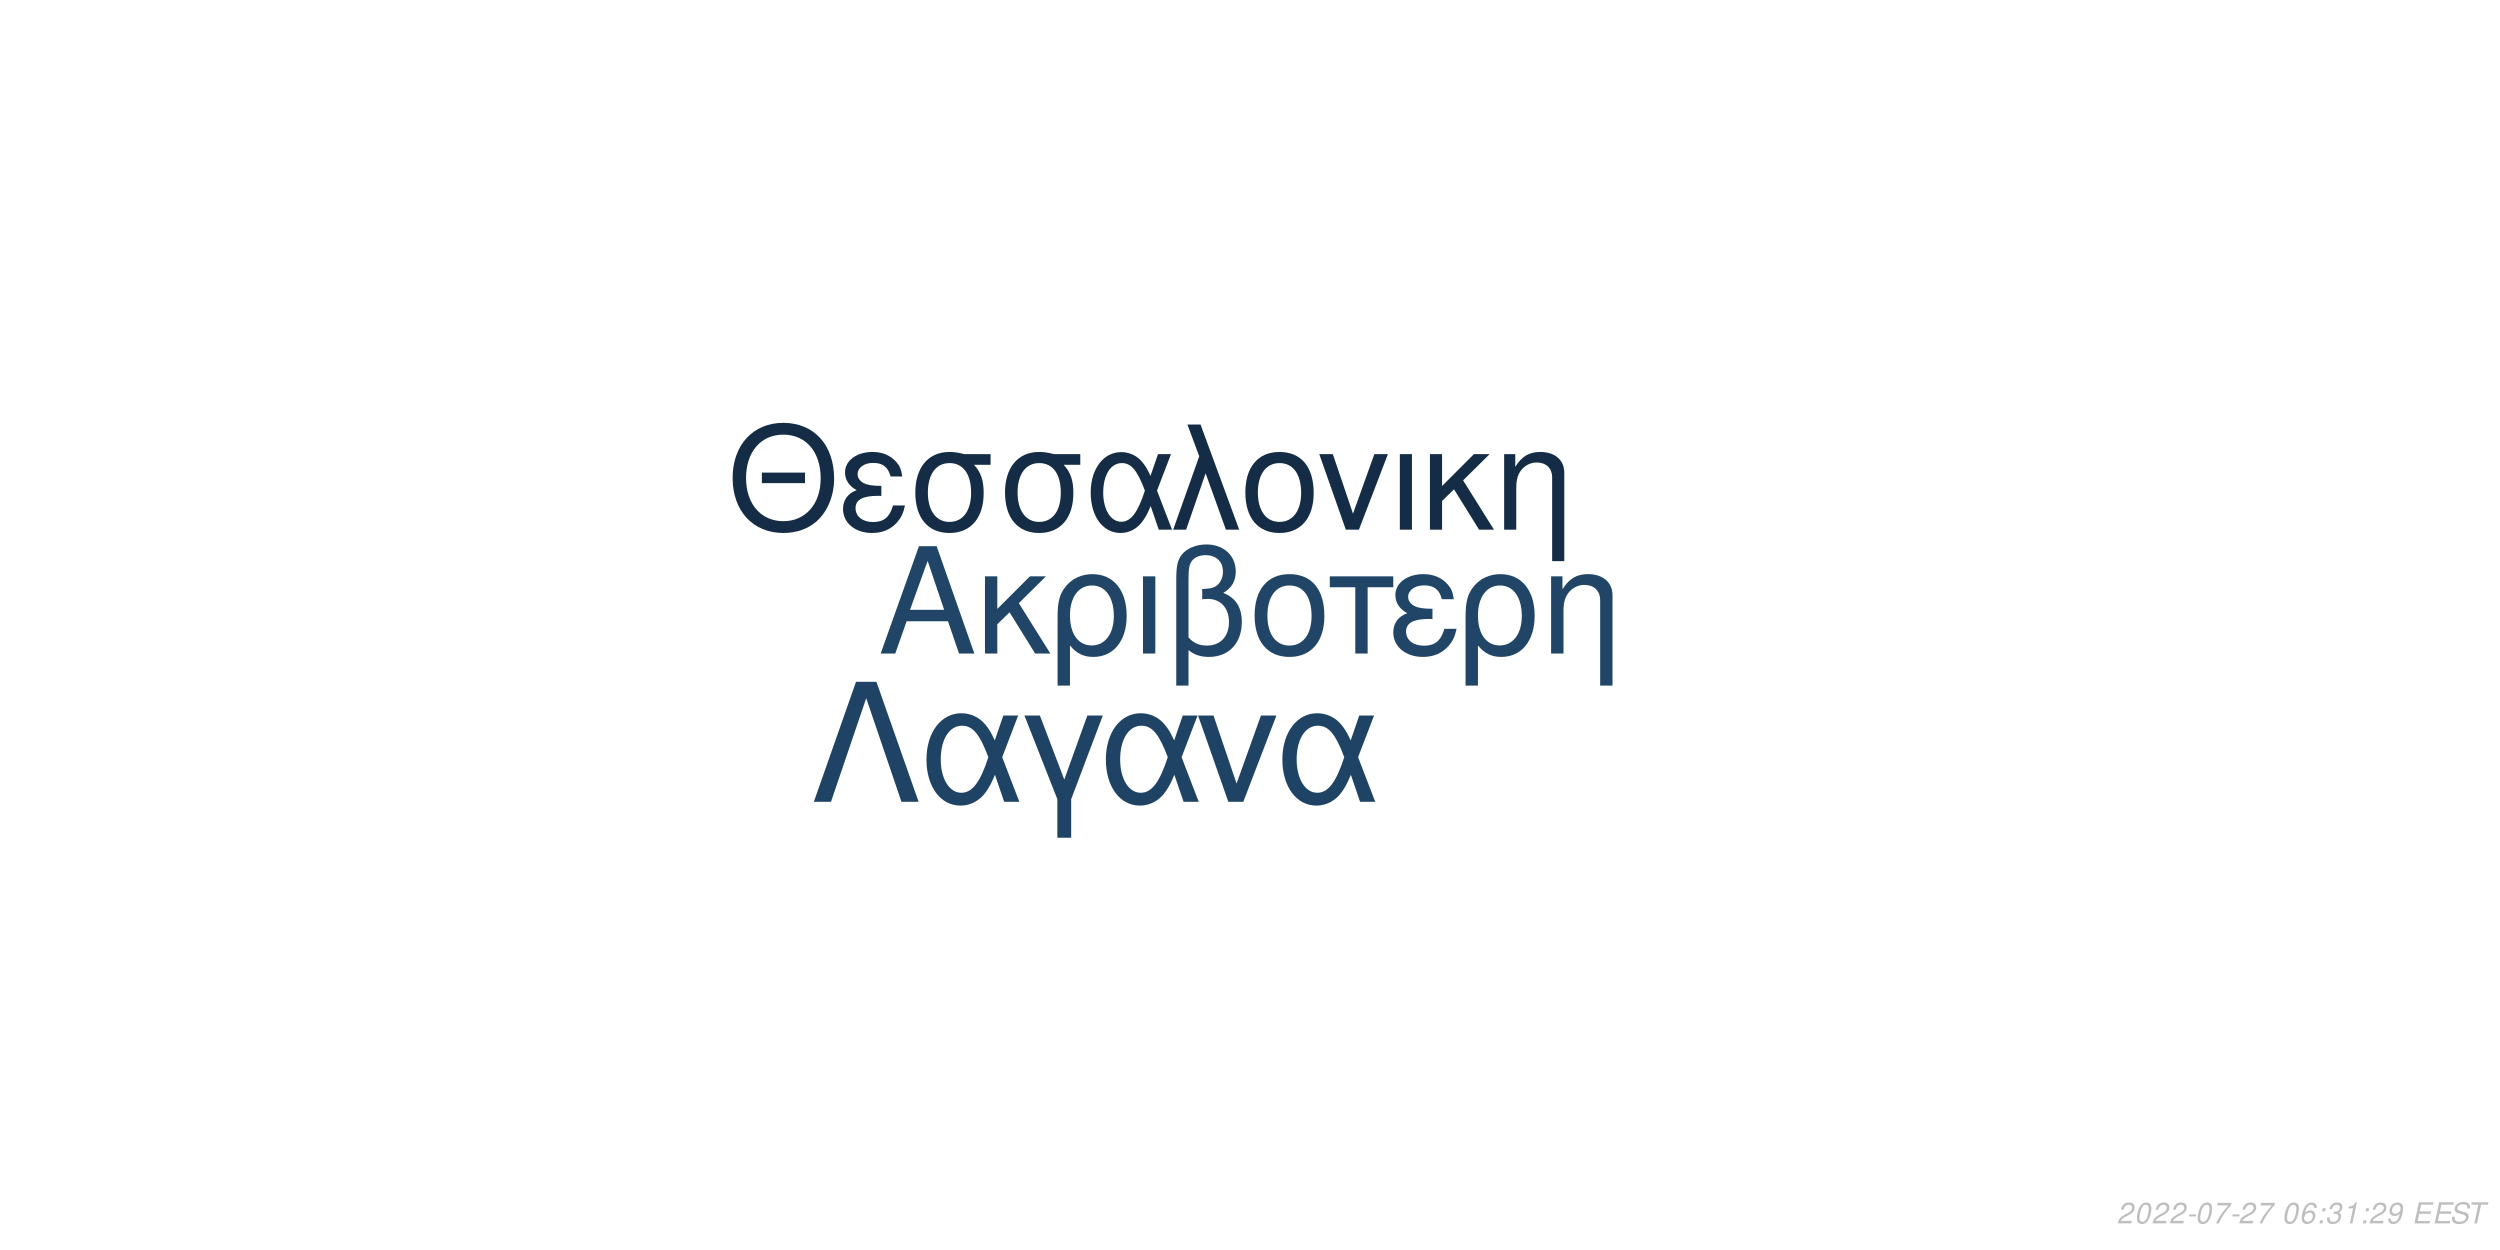
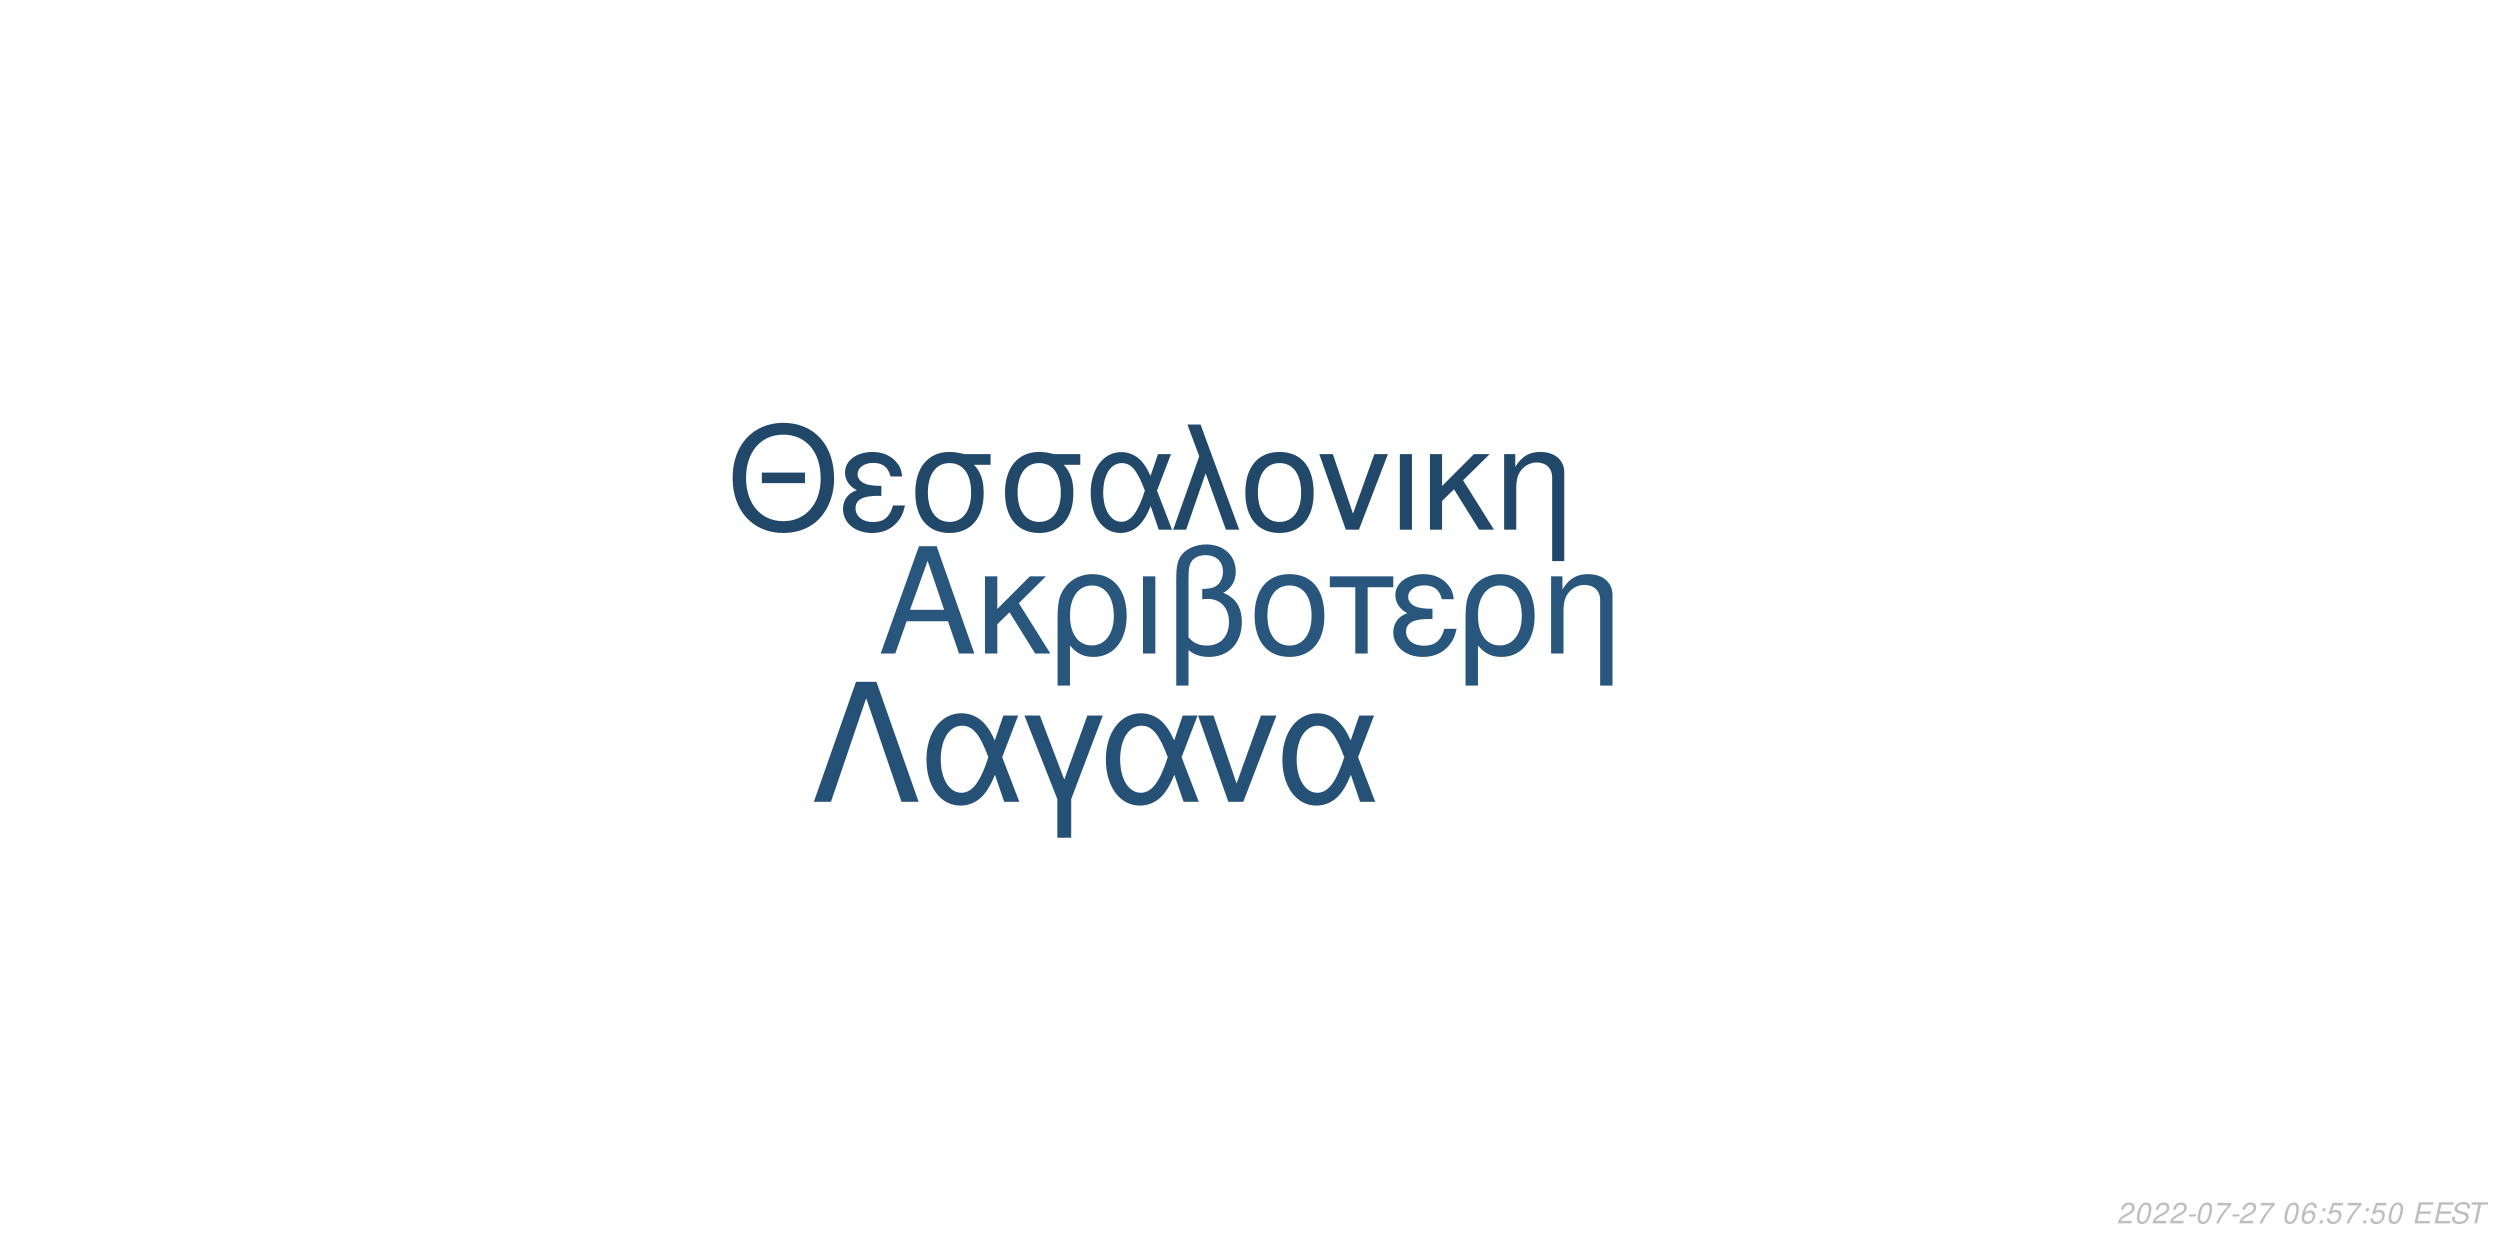
<svg xmlns="http://www.w3.org/2000/svg" xmlns:xlink="http://www.w3.org/1999/xlink" width="864pt" height="432pt" viewBox="0 0 864 432" version="1.1">
  <defs>
    <g>
      <symbol overflow="visible" id="glyph0-0">
        <path style="stroke:none;" d="" />
      </symbol>
      <symbol overflow="visible" id="glyph0-1">
        <path style="stroke:none;" d="M 24.125 -11.141 L 27.938 0 L 33.234 0 L 20.203 -37.094 L 14.094 -37.094 L 0.859 0 L 5.906 0 L 9.828 -11.141 Z M 22.797 -15.109 L 11 -15.109 L 17.094 -32.016 Z M 22.797 -15.109 " />
      </symbol>
      <symbol overflow="visible" id="glyph0-2">
        <path style="stroke:none;" d="M 7.172 -15.422 L 7.172 -26.672 L 2.906 -26.672 L 2.906 0 L 7.172 0 L 7.172 -10.125 L 11.406 -14.25 L 20.25 0 L 25.5 0 L 14.609 -17.406 L 23.969 -26.672 L 18.422 -26.672 Z M 7.172 -15.422 " />
      </symbol>
      <symbol overflow="visible" id="glyph0-3">
        <path style="stroke:none;" d="M 3 11.094 L 7.281 11.094 L 7.281 -2.797 C 9.516 -0.047 11.953 1.172 15.375 1.172 C 22.344 1.172 26.875 -4.422 26.875 -13.031 C 26.875 -21.891 22.297 -27.438 15.062 -27.438 C 11.297 -27.438 7.984 -25.906 5.797 -23.156 C 3.672 -20.516 3 -17.969 3 -12.359 Z M 14.906 -23.516 C 19.547 -23.516 22.438 -19.438 22.438 -12.922 C 22.438 -6.812 19.391 -2.797 14.812 -2.797 C 10.172 -2.797 7.281 -6.766 7.281 -13.125 C 7.281 -19.484 10.234 -23.516 14.906 -23.516 Z M 14.906 -23.516 " />
      </symbol>
      <symbol overflow="visible" id="glyph0-4">
        <path style="stroke:none;" d="M 3.516 0 L 7.781 0 L 7.781 -26.672 L 3.516 -26.672 Z M 3.516 0 " />
      </symbol>
      <symbol overflow="visible" id="glyph0-5">
        <path style="stroke:none;" d="M 4.016 11.094 L 8.25 11.094 L 8.25 -1.172 C 10.172 0.406 12.422 1.172 15.312 1.172 C 22.188 1.172 26.672 -3.609 26.672 -10.891 C 26.672 -15.984 24.578 -19.234 20.25 -20.969 C 23.109 -22.547 24.578 -25.031 24.578 -28.344 C 24.578 -33.844 20.406 -37.703 14.453 -37.703 C 10.938 -37.703 7.734 -36.391 6 -34.25 C 4.484 -32.422 4.016 -30.328 4.016 -25.391 Z M 8.25 -25.656 C 8.25 -29.359 8.5 -30.844 9.469 -32.062 C 10.375 -33.281 12.156 -34 14.094 -34 C 17.812 -34 20.156 -31.812 20.156 -28.297 C 20.156 -25.953 18.984 -23.812 17.297 -23.047 C 16.281 -22.547 15.469 -22.438 12.984 -22.297 L 12.984 -18.781 C 13.734 -18.828 14.344 -18.875 14.969 -18.875 C 19.344 -18.875 22.234 -15.719 22.234 -10.891 C 22.234 -5.906 19.281 -2.75 14.656 -2.75 C 11.953 -2.75 9.922 -3.609 8.25 -5.594 Z M 8.25 -25.656 " />
      </symbol>
      <symbol overflow="visible" id="glyph0-6">
        <path style="stroke:none;" d="M 14.094 -27.438 C 6.562 -27.438 2.094 -22.094 2.094 -13.125 C 2.094 -4.125 6.562 1.172 14.141 1.172 C 21.672 1.172 26.203 -4.172 26.203 -12.922 C 26.203 -22.188 21.828 -27.438 14.094 -27.438 Z M 14.141 -23.516 C 18.938 -23.516 21.781 -19.594 21.781 -12.984 C 21.781 -6.672 18.828 -2.75 14.141 -2.75 C 9.422 -2.75 6.516 -6.672 6.516 -13.125 C 6.516 -19.594 9.422 -23.516 14.141 -23.516 Z M 14.141 -23.516 " />
      </symbol>
      <symbol overflow="visible" id="glyph0-7">
        <path style="stroke:none;" d="M 7.891 0 L 12.156 0 L 12.156 -22.906 L 21.016 -22.906 L 21.016 -26.672 L -0.922 -26.672 L -0.922 -22.906 L 7.891 -22.906 Z M 7.891 0 " />
      </symbol>
      <symbol overflow="visible" id="glyph0-8">
        <path style="stroke:none;" d="M 14.562 -15.469 C 11.344 -15.469 9.562 -15.781 8.297 -16.438 C 6.922 -17.203 6.156 -18.328 6.156 -19.547 C 6.156 -21.891 8.453 -23.562 11.656 -23.562 C 15.062 -23.562 16.953 -22.094 17.812 -18.781 L 21.938 -18.781 C 21.578 -21.266 21.062 -22.5 19.797 -23.922 C 17.812 -26.203 14.906 -27.438 11.453 -27.438 C 5.797 -27.438 1.734 -24.375 1.734 -20.203 C 1.734 -17.609 3.156 -15.375 5.859 -13.938 C 2.797 -12.875 1.016 -10.484 1.016 -7.328 C 1.016 -2.391 5.297 1.172 11.25 1.172 C 14.969 1.172 17.906 -0.109 20.156 -2.641 C 21.578 -4.328 22.297 -5.797 22.906 -8.547 L 18.672 -8.547 C 17.5 -4.422 15.422 -2.703 11.609 -2.703 C 7.938 -2.703 5.438 -4.688 5.438 -7.578 C 5.438 -10.578 7.938 -11.953 13.484 -11.953 C 13.641 -11.953 14.094 -11.953 14.562 -11.906 Z M 14.562 -15.469 " />
      </symbol>
      <symbol overflow="visible" id="glyph0-9">
        <path style="stroke:none;" d="M 3.562 -26.672 L 3.562 0 L 7.844 0 L 7.844 -14.703 C 7.844 -17.906 8.5 -19.891 10.031 -21.531 C 11.406 -22.953 13.188 -23.719 15.062 -23.719 C 18.375 -23.719 20.516 -21.672 20.516 -18.469 L 20.516 11.094 L 24.781 11.094 L 24.781 -20.156 C 24.781 -24.578 21.469 -27.438 16.328 -27.438 C 12.359 -27.438 9.828 -25.906 7.484 -22.188 L 7.484 -26.672 Z M 3.562 -26.672 " />
      </symbol>
      <symbol overflow="visible" id="glyph1-0">
        <path style="stroke:none;" d="" />
      </symbol>
      <symbol overflow="visible" id="glyph1-1">
        <path style="stroke:none;" d="M 26.859 -19.734 L 11.953 -19.734 L 11.953 -16.094 L 26.859 -16.094 Z M 19.328 -36.922 C 8.922 -36.922 1.844 -29.25 1.844 -17.891 C 1.844 -6.484 8.875 1.141 19.391 1.141 C 23.812 1.141 27.703 -0.203 30.641 -2.688 C 34.578 -6.031 36.922 -11.656 36.922 -17.594 C 36.922 -29.297 30 -36.922 19.328 -36.922 Z M 19.328 -32.844 C 27.203 -32.844 32.281 -26.906 32.281 -17.688 C 32.281 -8.922 27.062 -2.938 19.391 -2.938 C 11.609 -2.938 6.484 -8.922 6.484 -17.891 C 6.484 -26.859 11.609 -32.844 19.328 -32.844 Z M 19.328 -32.844 " />
      </symbol>
      <symbol overflow="visible" id="glyph1-2">
        <path style="stroke:none;" d="M 14.25 -15.141 C 11.109 -15.141 9.375 -15.453 8.125 -16.094 C 6.781 -16.844 6.031 -17.938 6.031 -19.141 C 6.031 -21.422 8.266 -23.078 11.406 -23.078 C 14.75 -23.078 16.594 -21.625 17.438 -18.391 L 21.469 -18.391 C 21.125 -20.828 20.625 -22.031 19.391 -23.422 C 17.438 -25.656 14.594 -26.859 11.219 -26.859 C 5.688 -26.859 1.688 -23.875 1.688 -19.781 C 1.688 -17.234 3.094 -15.047 5.734 -13.656 C 2.734 -12.609 1 -10.266 1 -7.172 C 1 -2.344 5.188 1.141 11.016 1.141 C 14.656 1.141 17.547 -0.094 19.734 -2.594 C 21.125 -4.234 21.828 -5.688 22.422 -8.375 L 18.281 -8.375 C 17.141 -4.328 15.094 -2.641 11.359 -2.641 C 7.766 -2.641 5.328 -4.578 5.328 -7.422 C 5.328 -10.359 7.766 -11.703 13.203 -11.703 C 13.359 -11.703 13.797 -11.703 14.25 -11.656 Z M 14.25 -15.141 " />
      </symbol>
      <symbol overflow="visible" id="glyph1-3">
        <path style="stroke:none;" d="M 29 -26.109 L 19.938 -26.109 C 17.594 -26.703 16.438 -26.859 14.703 -26.859 C 7.469 -26.859 2.984 -21.469 2.984 -12.859 C 2.984 -4.031 7.375 1.141 14.797 1.141 C 22.172 1.141 26.609 -4.078 26.609 -12.656 C 26.609 -17.047 25.656 -19.828 23.266 -22.422 L 29 -22.422 Z M 14.797 -23.016 C 19.531 -23.016 22.266 -19.234 22.266 -12.75 C 22.266 -6.531 19.438 -2.688 14.797 -2.688 C 10.172 -2.688 7.328 -6.531 7.328 -12.859 C 7.328 -19.188 10.172 -23.016 14.797 -23.016 Z M 14.797 -23.016 " />
      </symbol>
      <symbol overflow="visible" id="glyph1-4">
        <path style="stroke:none;" d="M 29.344 -26.109 L 24.859 -26.109 L 22.266 -18.578 C 21.125 -21.031 20.484 -22.125 19.328 -23.469 C 17.547 -25.609 14.906 -26.812 12.156 -26.812 C 5.984 -26.812 1.594 -20.984 1.594 -12.812 C 1.594 -4.578 5.828 1.141 11.906 1.141 C 14.953 1.141 17.734 -0.344 19.625 -3.047 C 20.672 -4.531 21.281 -5.688 22.328 -8.172 L 25.109 0 L 29.703 0 L 24.516 -13.5 Z M 20.328 -13.5 C 17.891 -5.922 15.453 -2.734 12.156 -2.734 C 8.516 -2.734 5.922 -6.922 5.922 -12.812 C 5.922 -18.938 8.516 -23.016 12.359 -23.016 C 15.594 -23.016 17.688 -20.531 20.328 -13.5 Z M 20.328 -13.5 " />
      </symbol>
      <symbol overflow="visible" id="glyph1-5">
        <path style="stroke:none;" d="M 1.094 0 L 5.578 0 L 12.312 -19.484 L 19.328 0 L 23.922 0 L 10.562 -36.328 L 6.031 -36.328 L 10.109 -25.359 Z M 1.094 0 " />
      </symbol>
      <symbol overflow="visible" id="glyph1-6">
        <path style="stroke:none;" d="M 13.797 -26.859 C 6.422 -26.859 2.047 -21.625 2.047 -12.859 C 2.047 -4.031 6.422 1.141 13.859 1.141 C 21.234 1.141 25.656 -4.078 25.656 -12.656 C 25.656 -21.719 21.375 -26.859 13.797 -26.859 Z M 13.859 -23.016 C 18.531 -23.016 21.328 -19.188 21.328 -12.703 C 21.328 -6.531 18.438 -2.688 13.859 -2.688 C 9.219 -2.688 6.375 -6.531 6.375 -12.859 C 6.375 -19.188 9.219 -23.016 13.859 -23.016 Z M 13.859 -23.016 " />
      </symbol>
      <symbol overflow="visible" id="glyph1-7">
        <path style="stroke:none;" d="M 14.297 0 L 24.312 -26.109 L 19.625 -26.109 L 12.25 -5.531 L 5.281 -26.109 L 0.594 -26.109 L 9.766 0 Z M 14.297 0 " />
      </symbol>
      <symbol overflow="visible" id="glyph1-8">
        <path style="stroke:none;" d="M 3.438 0 L 7.625 0 L 7.625 -26.109 L 3.438 -26.109 Z M 3.438 0 " />
      </symbol>
      <symbol overflow="visible" id="glyph1-9">
        <path style="stroke:none;" d="M 7.031 -15.094 L 7.031 -26.109 L 2.844 -26.109 L 2.844 0 L 7.031 0 L 7.031 -9.922 L 11.156 -13.953 L 19.828 0 L 24.969 0 L 14.297 -17.047 L 23.469 -26.109 L 18.031 -26.109 Z M 7.031 -15.094 " />
      </symbol>
      <symbol overflow="visible" id="glyph1-10">
        <path style="stroke:none;" d="M 3.484 -26.109 L 3.484 0 L 7.672 0 L 7.672 -14.406 C 7.672 -17.547 8.328 -19.484 9.812 -21.078 C 11.156 -22.469 12.906 -23.219 14.75 -23.219 C 17.984 -23.219 20.078 -21.234 20.078 -18.094 L 20.078 10.859 L 24.266 10.859 L 24.266 -19.734 C 24.266 -24.062 21.031 -26.859 16 -26.859 C 12.109 -26.859 9.609 -25.359 7.328 -21.719 L 7.328 -26.109 Z M 3.484 -26.109 " />
      </symbol>
      <symbol overflow="visible" id="glyph2-0">
        <path style="stroke:none;" d="" />
      </symbol>
      <symbol overflow="visible" id="glyph2-1">
        <path style="stroke:none;" d="M 22.531 -41.484 L 15.484 -41.484 L 0.906 0 L 6.828 0 L 19 -35.797 L 31.188 0 L 37.109 0 Z M 22.531 -41.484 " />
      </symbol>
      <symbol overflow="visible" id="glyph2-2">
        <path style="stroke:none;" d="M 33.516 -29.812 L 28.391 -29.812 L 25.438 -21.219 C 24.125 -24.016 23.391 -25.266 22.078 -26.797 C 20.031 -29.25 17.016 -30.609 13.891 -30.609 C 6.828 -30.609 1.828 -23.953 1.828 -14.625 C 1.828 -5.234 6.656 1.312 13.594 1.312 C 17.078 1.312 20.266 -0.391 22.422 -3.469 C 23.609 -5.172 24.297 -6.484 25.5 -9.328 L 28.688 0 L 33.922 0 L 28 -15.422 Z M 23.219 -15.422 C 20.422 -6.766 17.641 -3.125 13.891 -3.125 C 9.734 -3.125 6.766 -7.906 6.766 -14.625 C 6.766 -21.625 9.734 -26.297 14.109 -26.297 C 17.812 -26.297 20.203 -23.453 23.219 -15.422 Z M 23.219 -15.422 " />
      </symbol>
      <symbol overflow="visible" id="glyph2-3">
        <path style="stroke:none;" d="M 12.062 12.406 L 16.844 12.406 L 16.844 -0.906 L 27.766 -29.812 L 22.422 -29.812 L 14.453 -7.688 L 6.031 -29.812 L 0.688 -29.812 L 12.062 -0.906 Z M 12.062 12.406 " />
      </symbol>
      <symbol overflow="visible" id="glyph2-4">
        <path style="stroke:none;" d="M 16.328 0 L 27.766 -29.812 L 22.422 -29.812 L 14 -6.312 L 6.031 -29.812 L 0.688 -29.812 L 11.156 0 Z M 16.328 0 " />
      </symbol>
      <symbol overflow="visible" id="glyph3-0">
        <path style="stroke:none;" d="" />
      </symbol>
      <symbol overflow="visible" id="glyph3-1">
        <path style="stroke:none;" d="M 5.234 -0.875 L 1.469 -0.875 C 1.641 -1.375 2.203 -1.891 3.109 -2.344 L 4.234 -2.938 C 5.562 -3.625 6.219 -4.469 6.219 -5.484 C 6.219 -5.938 6.062 -6.359 5.797 -6.656 C 5.469 -7.047 4.984 -7.234 4.312 -7.234 C 2.766 -7.234 1.891 -6.453 1.484 -4.734 L 2.375 -4.734 C 2.484 -5.188 2.609 -5.484 2.797 -5.75 C 3.094 -6.203 3.609 -6.453 4.188 -6.453 C 4.891 -6.453 5.344 -6.031 5.344 -5.375 C 5.344 -4.703 4.859 -4.094 4.016 -3.656 L 2.984 -3.125 C 1.234 -2.188 0.797 -1.656 0.344 -0.016 L 5.047 -0.016 Z M 5.234 -0.875 " />
      </symbol>
      <symbol overflow="visible" id="glyph3-2">
        <path style="stroke:none;" d="M 4.203 -7.234 C 3.375 -7.234 2.688 -6.812 2.125 -5.984 C 1.484 -5.047 0.984 -3.188 0.984 -1.734 C 0.984 -1.109 1.172 -0.562 1.484 -0.266 C 1.797 0.047 2.281 0.234 2.766 0.234 C 3.625 0.234 4.281 -0.156 4.859 -1.016 C 5.516 -1.953 6 -3.797 6 -5.266 C 6 -6.5 5.328 -7.234 4.203 -7.234 Z M 4.094 -6.453 C 4.734 -6.453 5.125 -5.984 5.125 -5.156 C 5.125 -4.203 4.781 -2.625 4.406 -1.812 C 3.984 -0.938 3.516 -0.547 2.875 -0.547 C 2.25 -0.547 1.875 -1.031 1.875 -1.828 C 1.875 -2.797 2.203 -4.344 2.594 -5.203 C 2.984 -6.047 3.453 -6.453 4.094 -6.453 Z M 4.094 -6.453 " />
      </symbol>
      <symbol overflow="visible" id="glyph3-3">
        <path style="stroke:none;" d="M 3.516 -3.125 L 1.125 -3.125 L 0.969 -2.406 L 3.359 -2.406 Z M 3.516 -3.125 " />
      </symbol>
      <symbol overflow="visible" id="glyph3-4">
        <path style="stroke:none;" d="M 6.703 -7.094 L 1.953 -7.094 L 1.766 -6.219 L 5.594 -6.219 C 3.344 -3.688 2.266 -2.109 1.375 0 L 2.344 0 C 3.031 -1.906 4.828 -4.594 6.547 -6.281 Z M 6.703 -7.094 " />
      </symbol>
      <symbol overflow="visible" id="glyph3-5">
        <path style="stroke:none;" d="" />
      </symbol>
      <symbol overflow="visible" id="glyph3-6">
        <path style="stroke:none;" d="M 6.125 -5.344 L 6.141 -5.625 C 6.141 -6.609 5.453 -7.234 4.391 -7.234 C 3.438 -7.234 2.641 -6.719 2.016 -5.703 C 1.422 -4.781 0.938 -2.953 0.938 -1.688 C 0.938 -0.516 1.688 0.234 2.859 0.234 C 3.703 0.234 4.438 -0.156 5 -0.875 C 5.406 -1.422 5.672 -2.156 5.672 -2.766 C 5.672 -3.812 4.969 -4.5 3.906 -4.5 C 3.234 -4.5 2.672 -4.234 2.094 -3.625 C 2.406 -5.375 3.234 -6.453 4.25 -6.453 C 4.703 -6.453 5.062 -6.234 5.172 -5.844 C 5.203 -5.719 5.234 -5.578 5.25 -5.344 Z M 3.656 -3.734 C 4.344 -3.734 4.797 -3.281 4.797 -2.625 C 4.797 -1.469 3.984 -0.547 2.984 -0.547 C 2.297 -0.547 1.812 -1.047 1.812 -1.766 C 1.812 -2.859 2.625 -3.734 3.656 -3.734 Z M 3.656 -3.734 " />
      </symbol>
      <symbol overflow="visible" id="glyph3-7">
        <path style="stroke:none;" d="M 2.359 -1.031 L 1.312 -1.031 L 1.094 0 L 2.141 0 Z M 3.266 -5.234 L 2.219 -5.234 L 2 -4.203 L 3.047 -4.203 Z M 3.266 -5.234 " />
      </symbol>
      <symbol overflow="visible" id="glyph3-8">
-         <path style="stroke:none;" d="M 2.922 -3.312 C 3.125 -3.344 3.234 -3.344 3.375 -3.344 C 4.203 -3.344 4.688 -3 4.688 -2.406 C 4.688 -1.312 3.906 -0.547 2.781 -0.547 C 2.047 -0.547 1.594 -0.938 1.594 -1.562 C 1.594 -1.719 1.609 -1.844 1.656 -2.094 L 0.766 -2.094 C 0.734 -1.797 0.719 -1.641 0.719 -1.469 C 0.719 -0.375 1.406 0.234 2.641 0.234 C 3.547 0.234 4.297 -0.078 4.812 -0.656 C 5.266 -1.156 5.562 -1.875 5.562 -2.547 C 5.562 -3.125 5.344 -3.453 4.797 -3.734 C 5.641 -4.234 6.016 -4.844 6.016 -5.734 C 6.016 -6.656 5.312 -7.234 4.203 -7.234 C 3.375 -7.234 2.672 -6.938 2.188 -6.375 C 1.891 -6.031 1.703 -5.641 1.516 -4.906 L 2.391 -4.906 C 2.5 -5.359 2.594 -5.594 2.734 -5.812 C 3.047 -6.234 3.516 -6.453 4.078 -6.453 C 4.734 -6.453 5.141 -6.125 5.141 -5.578 C 5.141 -5.188 5.016 -4.797 4.797 -4.547 C 4.516 -4.234 4 -4.062 3.266 -4.062 L 3.078 -4.062 Z M 2.922 -3.312 " />
+         <path style="stroke:none;" d="M 6.297 -7.094 L 2.594 -7.094 L 1.234 -3.234 L 2.047 -3.234 C 2.656 -3.766 2.938 -3.906 3.531 -3.906 C 4.328 -3.906 4.797 -3.453 4.797 -2.688 C 4.797 -1.438 3.969 -0.547 2.828 -0.547 C 2.031 -0.547 1.609 -0.938 1.578 -1.734 L 0.703 -1.734 L 0.703 -1.516 C 0.703 -0.938 0.844 -0.547 1.188 -0.266 C 1.562 0.062 2.078 0.234 2.703 0.234 C 3.656 0.234 4.391 -0.156 4.984 -0.922 C 5.422 -1.5 5.672 -2.234 5.672 -2.953 C 5.672 -4 4.938 -4.672 3.812 -4.672 C 3.328 -4.672 2.906 -4.547 2.406 -4.234 L 3.109 -6.219 L 6.109 -6.219 Z M 6.297 -7.094 " />
      </symbol>
      <symbol overflow="visible" id="glyph3-9">
-         <path style="stroke:none;" d="M 3.703 -5.188 L 2.594 0 L 3.469 0 L 5.016 -7.234 L 4.438 -7.234 C 3.906 -6.156 3.688 -6.016 2.234 -5.812 L 2.109 -5.188 Z M 3.703 -5.188 " />
+         <path style="stroke:none;" d="M 2.547 -3.312 L 6.5 -3.312 L 6.688 -4.141 L 2.719 -4.141 L 3.219 -6.469 L 7.344 -6.469 L 7.516 -7.297 L 2.453 -7.297 L 0.906 0 L 6.125 0 L 6.297 -0.812 L 2.016 -0.812 Z M 2.547 -3.312 " />
      </symbol>
      <symbol overflow="visible" id="glyph3-10">
-         <path style="stroke:none;" d="M 0.844 -1.656 C 0.844 -1.547 0.844 -1.438 0.844 -1.375 C 0.844 -0.406 1.531 0.234 2.578 0.234 C 3.203 0.234 3.766 0.016 4.297 -0.438 C 4.938 -1 5.312 -1.656 5.594 -2.719 C 5.844 -3.672 6.016 -4.766 6.016 -5.375 C 6.016 -5.844 5.844 -6.328 5.547 -6.656 C 5.203 -7.031 4.703 -7.234 4.062 -7.234 C 2.516 -7.234 1.297 -5.938 1.297 -4.266 C 1.297 -3.203 1.984 -2.547 3.047 -2.547 C 3.484 -2.547 3.953 -2.672 4.281 -2.891 C 4.406 -2.984 4.547 -3.078 4.828 -3.344 C 4.438 -1.484 3.703 -0.547 2.703 -0.547 C 2.109 -0.547 1.719 -0.938 1.719 -1.547 L 1.719 -1.656 Z M 3.953 -6.453 C 4.625 -6.453 5.141 -5.953 5.141 -5.281 C 5.141 -4.188 4.312 -3.312 3.297 -3.312 C 2.594 -3.312 2.172 -3.734 2.172 -4.453 C 2.172 -5.562 2.984 -6.453 3.953 -6.453 Z M 3.953 -6.453 " />
+         <path style="stroke:none;" d="M 7.062 -5.156 C 7.125 -5.438 7.141 -5.562 7.141 -5.703 C 7.141 -6.156 6.938 -6.594 6.594 -6.891 C 6.188 -7.25 5.656 -7.406 4.875 -7.406 C 3.844 -7.406 3.047 -7.125 2.5 -6.562 C 2.094 -6.141 1.781 -5.438 1.781 -4.922 C 1.781 -4.297 2.219 -3.766 2.891 -3.562 L 4.594 -3.094 C 5.406 -2.859 5.734 -2.578 5.734 -2.094 C 5.734 -1.781 5.547 -1.406 5.266 -1.141 C 4.844 -0.766 4.266 -0.578 3.453 -0.578 C 2.328 -0.578 1.812 -0.984 1.812 -1.906 C 1.812 -2.047 1.812 -2.125 1.844 -2.312 L 0.984 -2.312 C 0.906 -2.062 0.891 -1.906 0.891 -1.688 C 0.891 -0.484 1.797 0.234 3.297 0.234 C 4.359 0.234 5.234 -0.062 5.812 -0.609 C 6.344 -1.078 6.688 -1.797 6.688 -2.375 C 6.688 -2.641 6.609 -2.906 6.453 -3.156 C 6.234 -3.5 5.938 -3.703 5.469 -3.828 L 3.75 -4.312 C 2.984 -4.547 2.734 -4.734 2.734 -5.188 C 2.734 -5.547 2.875 -5.844 3.188 -6.109 C 3.547 -6.438 4.031 -6.594 4.703 -6.594 C 5.266 -6.594 5.688 -6.484 5.906 -6.297 C 6.094 -6.125 6.219 -5.797 6.219 -5.516 C 6.219 -5.422 6.203 -5.344 6.188 -5.156 Z M 7.062 -5.156 " />
      </symbol>
      <symbol overflow="visible" id="glyph3-11">
-         <path style="stroke:none;" d="M 2.547 -3.312 L 6.5 -3.312 L 6.688 -4.141 L 2.719 -4.141 L 3.219 -6.469 L 7.344 -6.469 L 7.516 -7.297 L 2.453 -7.297 L 0.906 0 L 6.125 0 L 6.297 -0.812 L 2.016 -0.812 Z M 2.547 -3.312 " />
-       </symbol>
-       <symbol overflow="visible" id="glyph3-12">
-         <path style="stroke:none;" d="M 7.062 -5.156 C 7.125 -5.438 7.141 -5.562 7.141 -5.703 C 7.141 -6.156 6.938 -6.594 6.594 -6.891 C 6.188 -7.25 5.656 -7.406 4.875 -7.406 C 3.844 -7.406 3.047 -7.125 2.5 -6.562 C 2.094 -6.141 1.781 -5.438 1.781 -4.922 C 1.781 -4.297 2.219 -3.766 2.891 -3.562 L 4.594 -3.094 C 5.406 -2.859 5.734 -2.578 5.734 -2.094 C 5.734 -1.781 5.547 -1.406 5.266 -1.141 C 4.844 -0.766 4.266 -0.578 3.453 -0.578 C 2.328 -0.578 1.812 -0.984 1.812 -1.906 C 1.812 -2.047 1.812 -2.125 1.844 -2.312 L 0.984 -2.312 C 0.906 -2.062 0.891 -1.906 0.891 -1.688 C 0.891 -0.484 1.797 0.234 3.297 0.234 C 4.359 0.234 5.234 -0.062 5.812 -0.609 C 6.344 -1.078 6.688 -1.797 6.688 -2.375 C 6.688 -2.641 6.609 -2.906 6.453 -3.156 C 6.234 -3.5 5.938 -3.703 5.469 -3.828 L 3.75 -4.312 C 2.984 -4.547 2.734 -4.734 2.734 -5.188 C 2.734 -5.547 2.875 -5.844 3.188 -6.109 C 3.547 -6.438 4.031 -6.594 4.703 -6.594 C 5.266 -6.594 5.688 -6.484 5.906 -6.297 C 6.094 -6.125 6.219 -5.797 6.219 -5.516 C 6.219 -5.422 6.203 -5.344 6.188 -5.156 Z M 7.062 -5.156 " />
-       </symbol>
-       <symbol overflow="visible" id="glyph3-13">
        <path style="stroke:none;" d="M 4.938 -6.469 L 7.312 -6.469 L 7.484 -7.297 L 1.75 -7.297 L 1.578 -6.469 L 3.984 -6.469 L 2.609 0 L 3.547 0 Z M 4.938 -6.469 " />
      </symbol>
    </g>
  </defs>
  <g id="surface1">
    <rect x="0" y="0" width="864" height="432" style="fill:rgb(100%,100%,100%);fill-opacity:1;stroke:none;" />
-     <g style="fill:rgb(12.549%,27.059%,40%);fill-opacity:1;">
+     <g style="fill:rgb(16.078%,33.725%,49.02%);fill-opacity:1;">
      <use xlink:href="#glyph0-1" x="303.5" y="225.861" />
      <use xlink:href="#glyph0-2" x="337.5" y="225.861" />
      <use xlink:href="#glyph0-3" x="362.5" y="225.861" />
      <use xlink:href="#glyph0-4" x="391.5" y="225.861" />
      <use xlink:href="#glyph0-5" x="402.5" y="225.861" />
      <use xlink:href="#glyph0-6" x="431.5" y="225.861" />
      <use xlink:href="#glyph0-7" x="460.5" y="225.861" />
      <use xlink:href="#glyph0-8" x="480.5" y="225.861" />
      <use xlink:href="#glyph0-3" x="503.5" y="225.861" />
      <use xlink:href="#glyph0-9" x="532.5" y="225.861" />
    </g>
-     <g style="fill:rgb(7.843%,17.255%,27.059%);fill-opacity:1;">
+     <g style="fill:rgb(12.941%,27.843%,41.176%);fill-opacity:1;">
      <use xlink:href="#glyph1-1" x="251.348" y="183.058" />
      <use xlink:href="#glyph1-2" x="290.348" y="183.058" />
      <use xlink:href="#glyph1-3" x="313.348" y="183.058" />
      <use xlink:href="#glyph1-3" x="344.348" y="183.058" />
      <use xlink:href="#glyph1-4" x="375.348" y="183.058" />
      <use xlink:href="#glyph1-5" x="404.348" y="183.058" />
      <use xlink:href="#glyph1-6" x="428.348" y="183.058" />
      <use xlink:href="#glyph1-7" x="455.348" y="183.058" />
      <use xlink:href="#glyph1-8" x="480.348" y="183.058" />
      <use xlink:href="#glyph1-9" x="491.348" y="183.058" />
      <use xlink:href="#glyph1-10" x="516.348" y="183.058" />
    </g>
-     <g style="fill:rgb(12.157%,26.275%,39.216%);fill-opacity:1;">
+     <g style="fill:rgb(14.902%,31.765%,46.667%);fill-opacity:1;">
      <use xlink:href="#glyph2-1" x="280.359" y="277.105" />
      <use xlink:href="#glyph2-2" x="318.359" y="277.105" />
      <use xlink:href="#glyph2-3" x="353.359" y="277.105" />
      <use xlink:href="#glyph2-2" x="380.359" y="277.105" />
      <use xlink:href="#glyph2-4" x="413.359" y="277.105" />
      <use xlink:href="#glyph2-2" x="441.359" y="277.105" />
    </g>
    <g style="fill:rgb(74.51%,74.51%,74.51%);fill-opacity:1;">
      <use xlink:href="#glyph3-1" x="731.52" y="422.81" />
      <use xlink:href="#glyph3-2" x="737.52" y="422.81" />
      <use xlink:href="#glyph3-1" x="743.52" y="422.81" />
      <use xlink:href="#glyph3-1" x="749.52" y="422.81" />
      <use xlink:href="#glyph3-3" x="755.52" y="422.81" />
      <use xlink:href="#glyph3-2" x="758.52" y="422.81" />
      <use xlink:href="#glyph3-4" x="764.52" y="422.81" />
      <use xlink:href="#glyph3-3" x="770.52" y="422.81" />
      <use xlink:href="#glyph3-1" x="773.52" y="422.81" />
      <use xlink:href="#glyph3-4" x="779.52" y="422.81" />
      <use xlink:href="#glyph3-5" x="785.52" y="422.81" />
      <use xlink:href="#glyph3-2" x="788.52" y="422.81" />
      <use xlink:href="#glyph3-6" x="794.52" y="422.81" />
      <use xlink:href="#glyph3-7" x="800.52" y="422.81" />
      <use xlink:href="#glyph3-8" x="803.52" y="422.81" />
-       <use xlink:href="#glyph3-9" x="809.52" y="422.81" />
+       <use xlink:href="#glyph3-4" x="809.52" y="422.81" />
      <use xlink:href="#glyph3-7" x="815.52" y="422.81" />
-       <use xlink:href="#glyph3-1" x="818.52" y="422.81" />
-       <use xlink:href="#glyph3-10" x="824.52" y="422.81" />
+       <use xlink:href="#glyph3-8" x="818.52" y="422.81" />
+       <use xlink:href="#glyph3-2" x="824.52" y="422.81" />
      <use xlink:href="#glyph3-5" x="830.52" y="422.81" />
-       <use xlink:href="#glyph3-11" x="833.52" y="422.81" />
-       <use xlink:href="#glyph3-11" x="840.52" y="422.81" />
-       <use xlink:href="#glyph3-12" x="846.52" y="422.81" />
-       <use xlink:href="#glyph3-13" x="852.52" y="422.81" />
+       <use xlink:href="#glyph3-9" x="833.52" y="422.81" />
+       <use xlink:href="#glyph3-9" x="840.52" y="422.81" />
+       <use xlink:href="#glyph3-10" x="846.52" y="422.81" />
+       <use xlink:href="#glyph3-11" x="852.52" y="422.81" />
    </g>
  </g>
</svg>
